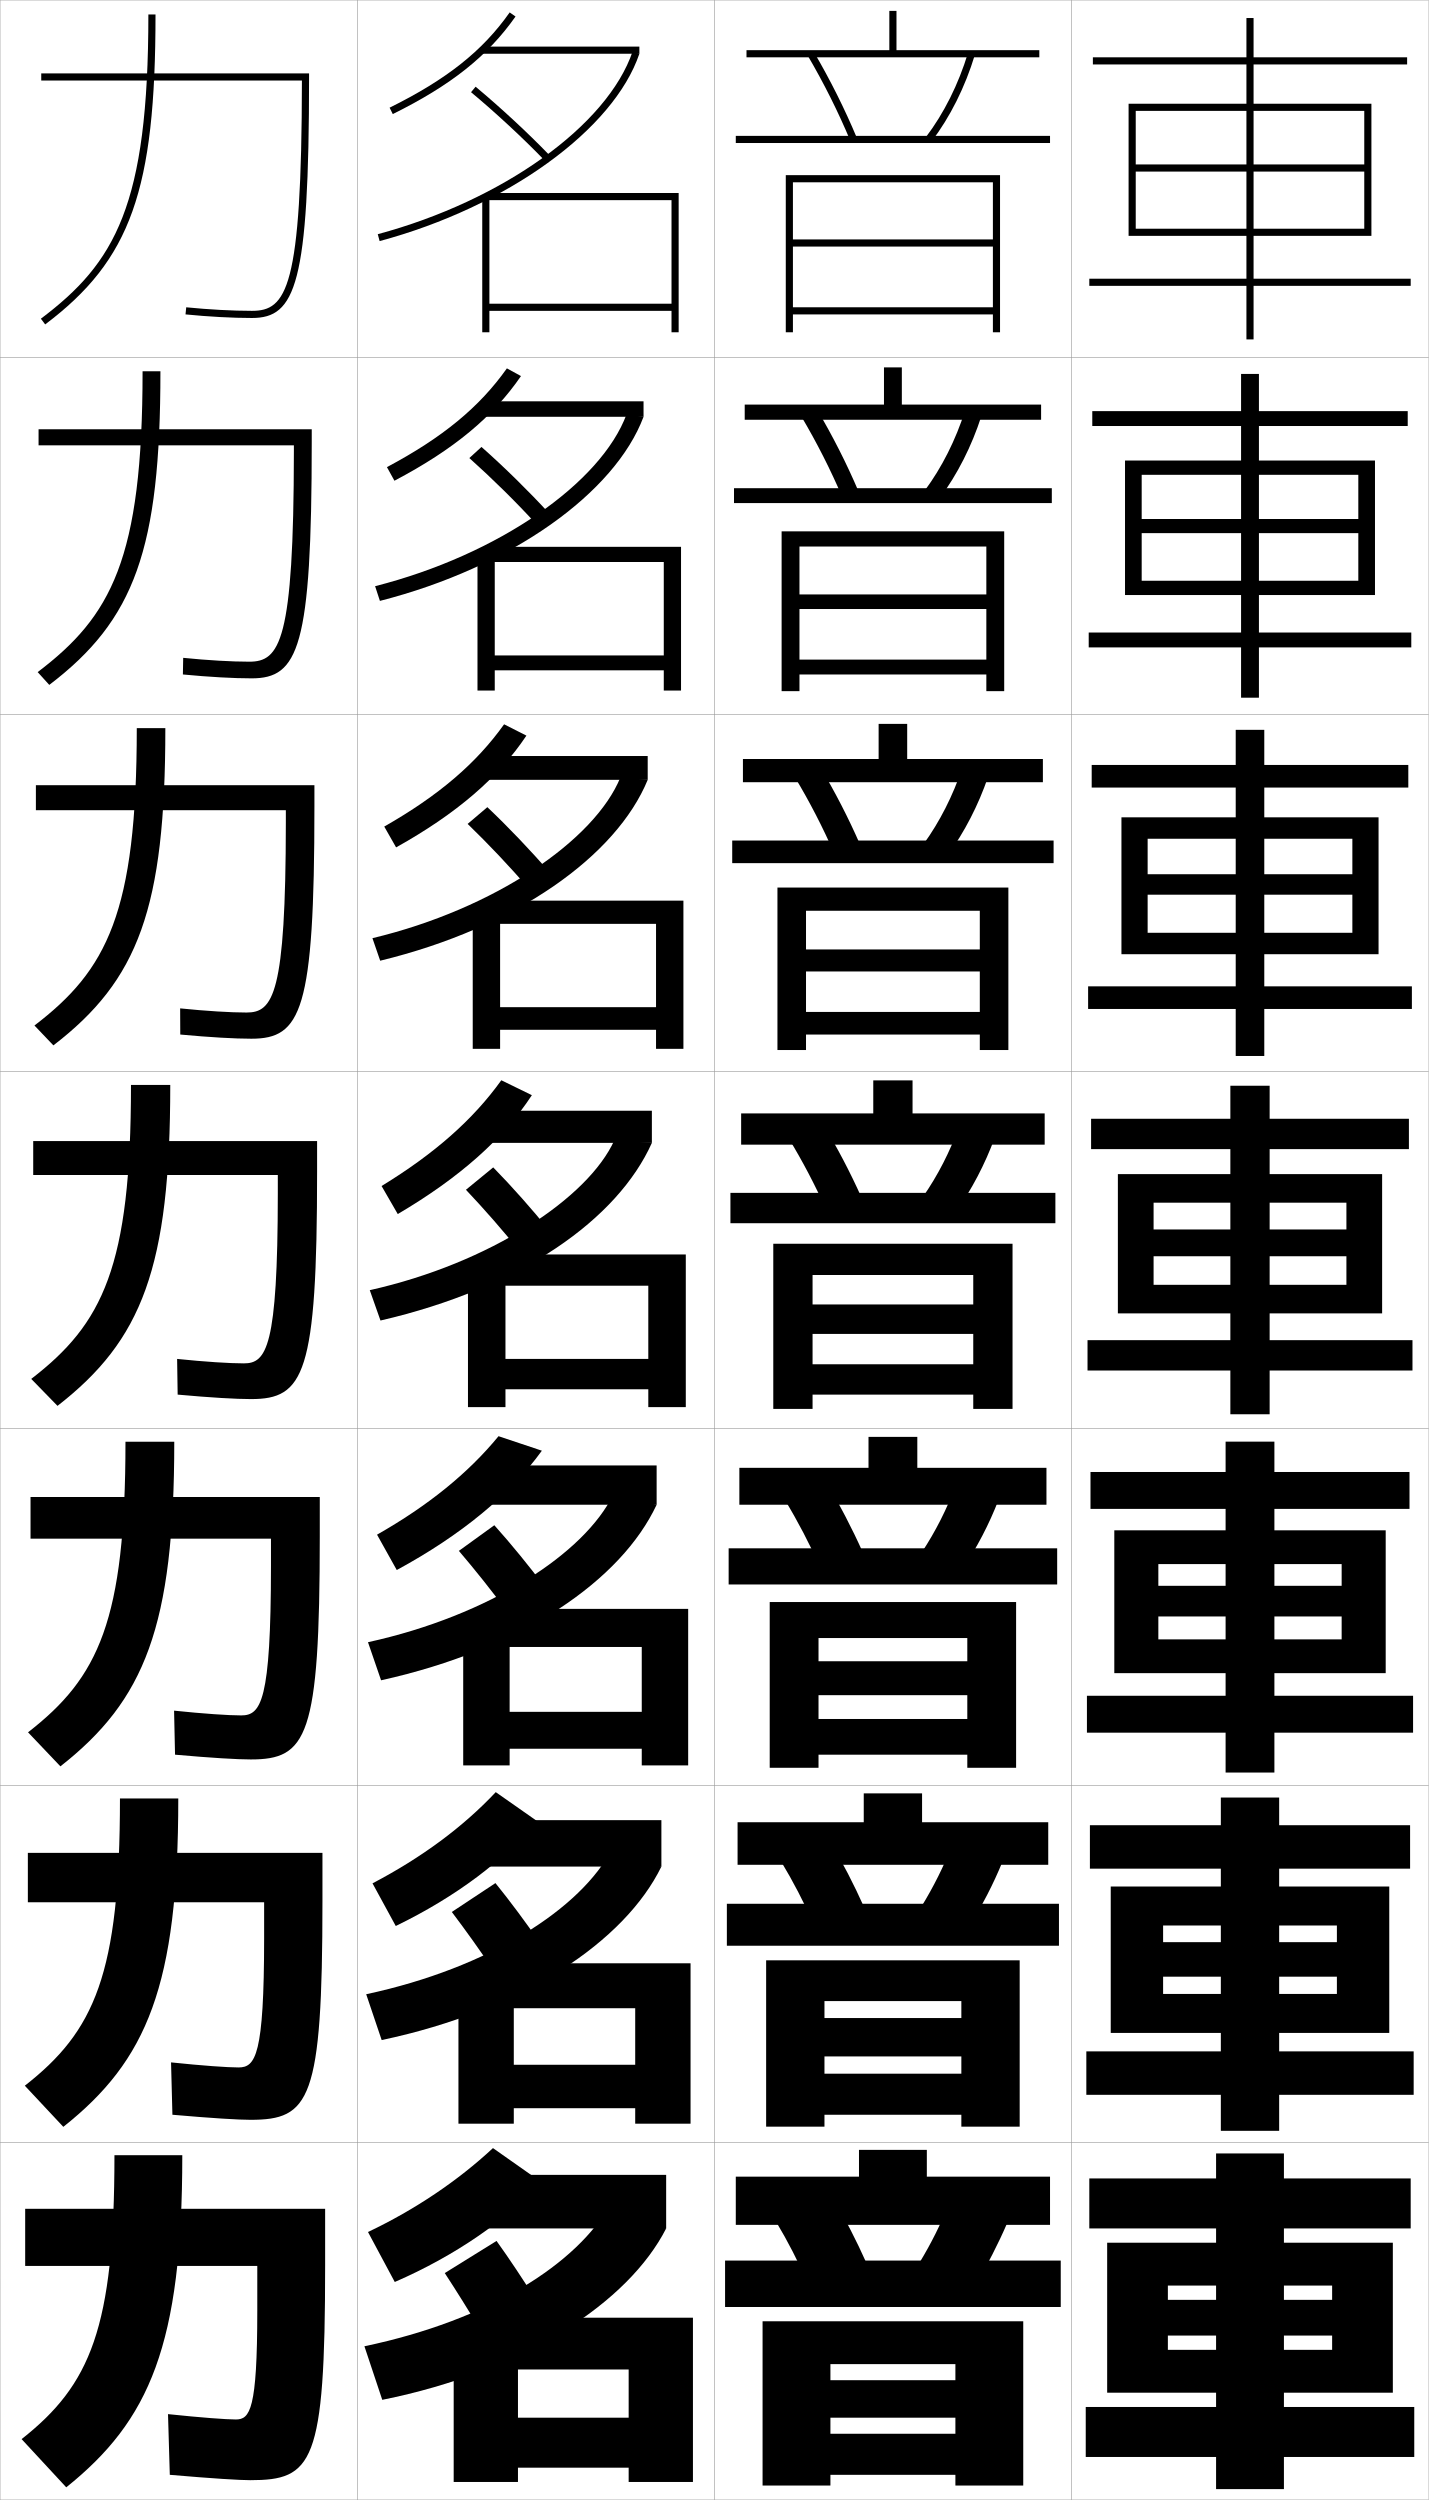
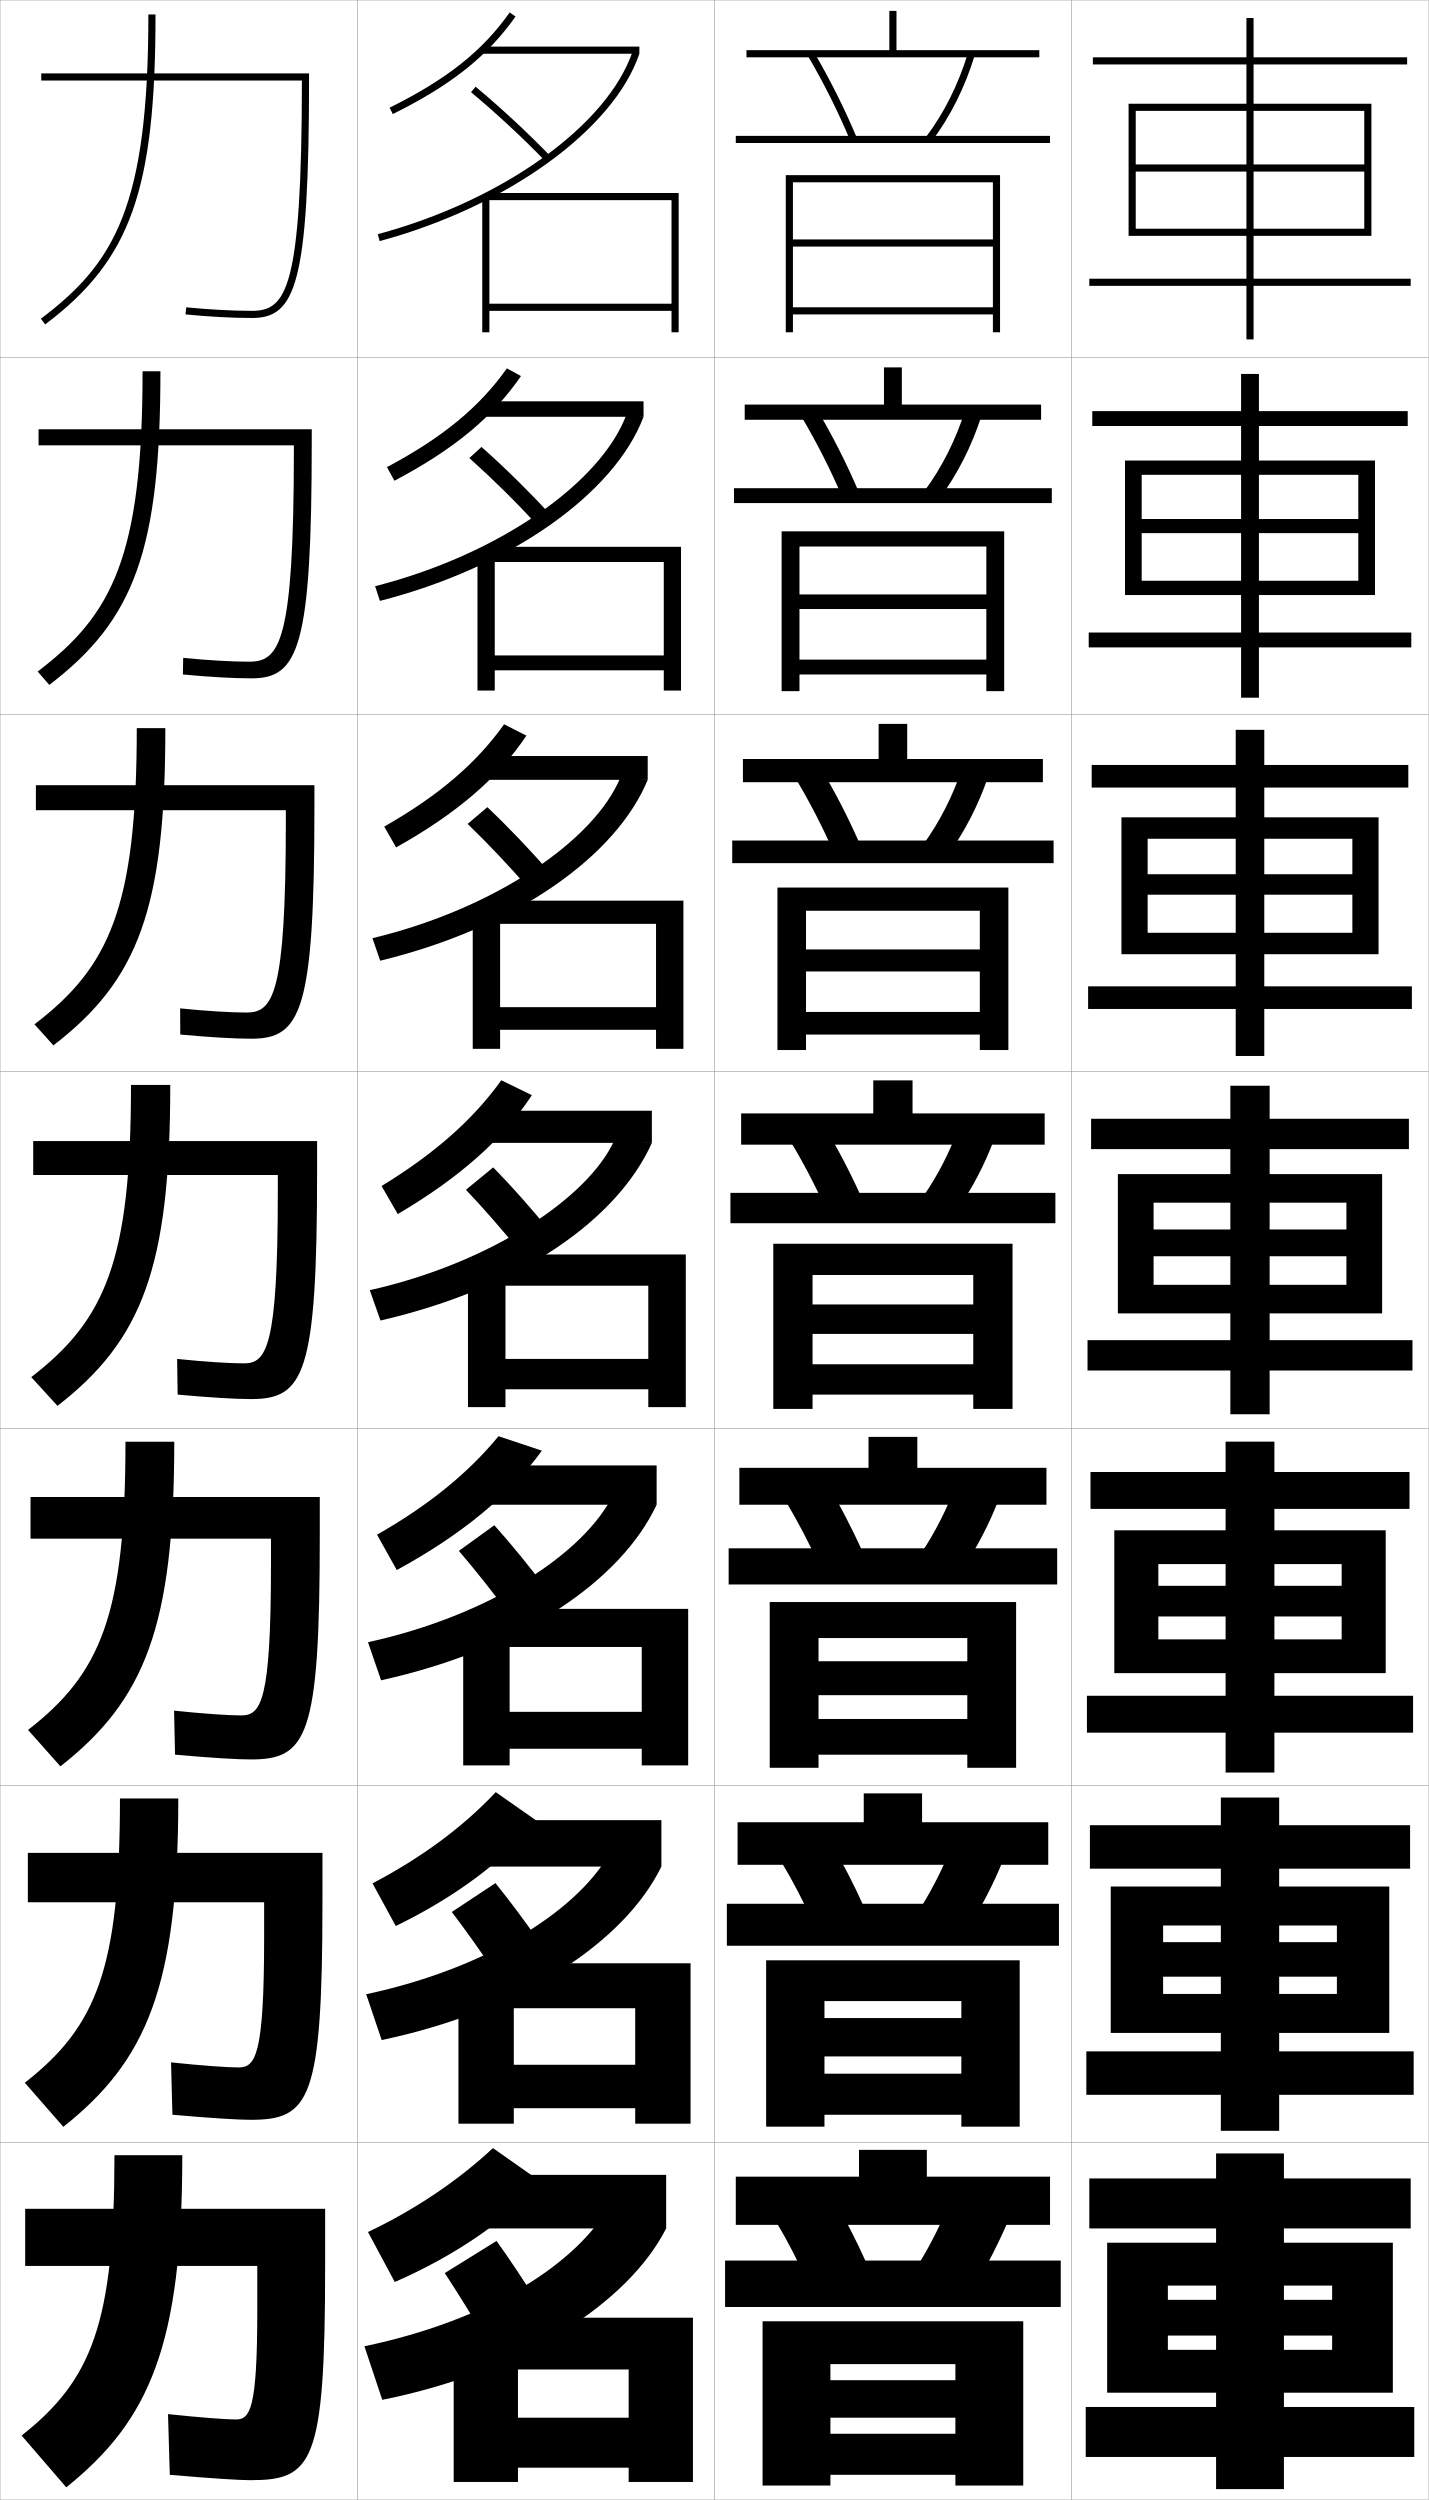
<svg xmlns="http://www.w3.org/2000/svg" width="400.1" height="700.1" viewBox="0 0 400.1 700.1" overflow="visible" enable-background="new 0 0 400.1 700.1" xml:space="preserve">
  <g id="glyphs">
    <g>
      <rect x="0.05" y="0.05" fill="none" stroke="#999999" stroke-width="0.1" width="100" height="100" />
      <rect x="0.05" y="100.05" fill="none" stroke="#999999" stroke-width="0.1" width="100" height="100" />
      <rect x="0.05" y="200.05" fill="none" stroke="#999999" stroke-width="0.1" width="100" height="100" />
      <rect x="0.05" y="300.05" fill="none" stroke="#999999" stroke-width="0.1" width="100" height="100" />
      <rect x="0.05" y="400.05" fill="none" stroke="#999999" stroke-width="0.1" width="100" height="100" />
      <rect x="0.05" y="500.05" fill="none" stroke="#999999" stroke-width="0.1" width="100" height="100" />
      <rect x="0.05" y="600.05" fill="none" stroke="#999999" stroke-width="0.1" width="100" height="100" />
      <rect x="100.05" y="0.05" fill="none" stroke="#999999" stroke-width="0.1" width="100" height="100" />
      <rect x="100.05" y="100.05" fill="none" stroke="#999999" stroke-width="0.1" width="100" height="100" />
      <rect x="100.05" y="200.05" fill="none" stroke="#999999" stroke-width="0.1" width="100" height="100" />
      <rect x="100.05" y="300.05" fill="none" stroke="#999999" stroke-width="0.1" width="100" height="100" />
      <rect x="100.05" y="400.05" fill="none" stroke="#999999" stroke-width="0.1" width="100" height="100" />
      <rect x="100.05" y="500.05" fill="none" stroke="#999999" stroke-width="0.1" width="100" height="100" />
      <rect x="100.05" y="600.05" fill="none" stroke="#999999" stroke-width="0.1" width="100" height="100" />
      <rect x="200.05" y="0.05" fill="none" stroke="#999999" stroke-width="0.1" width="100" height="100" />
      <rect x="200.05" y="100.05" fill="none" stroke="#999999" stroke-width="0.1" width="100" height="100" />
      <rect x="200.05" y="200.05" fill="none" stroke="#999999" stroke-width="0.1" width="100" height="100" />
      <rect x="200.05" y="300.05" fill="none" stroke="#999999" stroke-width="0.1" width="100" height="100" />
      <rect x="200.05" y="400.05" fill="none" stroke="#999999" stroke-width="0.1" width="100" height="100" />
      <rect x="200.05" y="500.05" fill="none" stroke="#999999" stroke-width="0.1" width="100" height="100" />
      <rect x="200.05" y="600.05" fill="none" stroke="#999999" stroke-width="0.1" width="100" height="100" />
      <rect x="300.05" y="0.05" fill="none" stroke="#999999" stroke-width="0.1" width="100" height="100" />
      <rect x="300.05" y="100.05" fill="none" stroke="#999999" stroke-width="0.1" width="100" height="100" />
      <rect x="300.05" y="200.05" fill="none" stroke="#999999" stroke-width="0.1" width="100" height="100" />
      <rect x="300.05" y="300.05" fill="none" stroke="#999999" stroke-width="0.1" width="100" height="100" />
      <rect x="300.05" y="400.05" fill="none" stroke="#999999" stroke-width="0.1" width="100" height="100" />
      <rect x="300.05" y="500.05" fill="none" stroke="#999999" stroke-width="0.1" width="100" height="100" />
      <rect x="300.05" y="600.05" fill="none" stroke="#999999" stroke-width="0.1" width="100" height="100" />
    </g>
    <polygon points="373.05,654.05 373.05,658.05 327.05,658.05 327.05,670.05      390.05,670.05 390.05,628.05 310.05,628.05 310.05,670.05 327.05,670.05      327.05,640.05 373.05,640.05 373.05,644.05 327.05,644.05 327.05,654.05 " />
    <g>
      <polygon points="311.05,528.3 311.05,569.3 325.716,569.3 325.716,539.216       374.383,539.216 374.383,543.883 325.716,543.883 325.716,553.55 374.383,553.55       374.383,558.383 325.716,558.383 325.716,569.3 389.05,569.3 389.05,528.3 " />
      <polygon points="312.05,428.55 312.05,468.55 324.383,468.55 324.383,438.008       375.716,438.008 375.716,444.091 324.383,444.091 324.383,452.675 375.716,452.675       375.716,459.091 324.383,459.091 324.383,468.55 388.05,468.55 388.05,428.55 " />
      <polygon points="377.05,351.8 377.05,359.8 323.05,359.8 323.05,367.8       387.05,367.8 387.05,328.8 313.05,328.8 313.05,367.8 323.05,367.8       323.05,336.8 377.05,336.8 377.05,344.3 323.05,344.3 323.05,351.8 " />
      <polygon points="314.05,228.883 314.05,267.217 321.384,267.217 321.384,234.883       378.716,234.883 378.716,244.82 321.384,244.82 321.384,250.55 378.716,250.55       378.716,261.217 321.384,261.217 321.384,267.217 386.05,267.217 386.05,228.883 " />
      <polygon points="315.05,128.966 315.05,166.633 319.717,166.633 319.717,132.966       380.383,132.966 380.383,145.341 319.717,145.341 319.717,149.3 380.383,149.3       380.383,162.633 319.717,162.633 319.717,166.633 385.05,166.633 385.05,128.966 " />
    </g>
    <polygon points="382.05,48.05 382.05,64.05 318.05,64.05 318.05,66.05      384.05,66.05 384.05,29.05 316.05,29.05 316.05,66.05 318.05,66.05      318.05,31.05 382.05,31.05 382.05,46.05 318.05,46.05 318.05,48.05 " />
    <g>
      <polygon points="340.55,674.05 304.05,674.05 304.05,688.05 340.55,688.05       340.55,697.05 359.55,697.05 359.55,688.05 396.05,688.05 396.05,674.05       359.55,674.05 359.55,624.05 395.05,624.05 395.05,610.05 359.55,610.05       359.55,603.05 340.55,603.05 340.55,610.05 305.05,610.05 305.05,624.05       340.55,624.05 " />
      <polygon points="305.216,511.133 305.216,523.3 341.883,523.3 341.883,574.467       304.217,574.467 304.217,586.633 341.883,586.633 341.883,596.716 358.217,596.716       358.217,586.633 395.883,586.633 395.883,574.467 358.217,574.467 358.217,523.3       394.883,523.3 394.883,511.133 358.217,511.133 358.217,503.383 341.883,503.383       341.883,511.133 " />
      <polygon points="305.383,412.217 305.383,422.55 343.217,422.55 343.217,474.883       304.383,474.883 304.383,485.217 343.217,485.217 343.217,496.383 356.883,496.383       356.883,485.217 395.717,485.217 395.717,474.883 356.883,474.883 356.883,422.55       394.717,422.55 394.717,412.217 356.883,412.217 356.883,403.717 343.217,403.717       343.217,412.217 " />
      <polygon points="344.55,375.3 304.55,375.3 304.55,383.8 344.55,383.8       344.55,396.05 355.55,396.05 355.55,383.8 395.55,383.8 395.55,375.3       355.55,375.3 355.55,321.8 394.55,321.8 394.55,313.3 355.55,313.3       355.55,304.05 344.55,304.05 344.55,313.3 305.55,313.3 305.55,321.8       344.55,321.8 " />
      <polygon points="305.717,214.216 305.717,220.549 346.05,220.549 346.05,276.216       304.716,276.216 304.716,282.55 346.05,282.55 346.05,295.716 354.05,295.716       354.05,282.55 395.383,282.55 395.383,276.216 354.05,276.216 354.05,220.549       394.383,220.549 394.383,214.216 354.05,214.216 354.05,204.383 346.05,204.383       346.05,214.216 " />
      <polygon points="305.883,115.133 305.883,119.3 347.55,119.3 347.55,177.133       304.883,177.133 304.883,181.3 347.55,181.3 347.55,195.383 352.55,195.383       352.55,181.3 395.217,181.3 395.217,177.133 352.55,177.133 352.55,119.3       394.217,119.3 394.217,115.133 352.55,115.133 352.55,104.716 347.55,104.716       347.55,115.133 " />
      <polygon points="349.05,78.05 305.05,78.05 305.05,80.05 349.05,80.05       349.05,95.05 351.05,95.05 351.05,80.05 395.05,80.05 395.05,78.05       351.05,78.05 351.05,18.05 394.05,18.05 394.05,16.05 351.05,16.05       351.05,5.05 349.05,5.05 349.05,16.05 306.05,16.05 306.05,18.05       349.05,18.05 " />
    </g>
    <g>
      <path d="M151.55,611.05c-9.486,10.499-23.962,20.601-41,28l-7.5-14      c13.216-6.274,25.225-14.394,35-23.5L151.55,611.05z" />
      <rect x="132.05" y="609.05" width="54.5" height="15" />
    </g>
    <g>
      <path d="M104.318,527.41c13.752-7.203,25.353-15.784,34.512-25.54l11.453,8.024      c-8.871,10.928-22.492,21.221-39.453,29.466L104.318,527.41z" />
      <rect x="132.549" y="509.716" width="52.667" height="13" />
    </g>
    <g>
      <path d="M105.586,429.771c14.288-8.132,25.482-17.176,34.024-27.58l12.137,4.062      c-8.855,12.273-22.548,23.606-40.638,33.419L105.586,429.771z" />
      <rect x="133.05" y="410.383" width="50.833" height="11" />
    </g>
    <g>
      <g>
        <path d="M171.05,617.05c-9.348,16.846-33.945,32.641-69,40l5,15       c39.789-8.022,68.965-27.306,79.5-48L171.05,617.05z" />
        <path d="M134.55,652.55c-3.3-5.495-6.713-10.98-10-16l14.5-9       c3.506,4.867,7.617,11.056,11,16.5L134.55,652.55z" />
      </g>
      <g>
        <path d="M102.549,558.466l4.333,12.834c39.658-8.385,68.127-27.681,78.333-48.584       l-13.833-4.916C162.727,534.41,137.171,551.043,102.549,558.466z" />
        <path d="M138.74,527.339c4.075,5.017,8.784,11.362,12.596,16.929l-13.073,7.647       c-3.736-5.6-7.853-11.351-11.737-16.487L138.74,527.339z" />
      </g>
      <g>
        <path d="M103.05,459.883l3.667,10.667c39.527-8.746,67.291-28.055,77.167-49.167       l-12.167-2.833C163.752,434.924,137.237,452.396,103.05,459.883z" />
        <path d="M138.43,427.127c4.645,5.168,9.951,11.671,14.192,17.358l-10.646,6.796       c-4.172-5.705-8.992-11.721-13.474-16.975L138.43,427.127z" />
      </g>
      <g>
        <path d="M103.55,361.3l3,8.5c39.396-9.108,66.453-28.43,76-49.75l-10.5-0.75       C164.776,335.438,137.304,353.749,103.55,361.3z" />
        <path d="M138.12,326.916c5.215,5.318,11.117,11.978,15.789,17.787l-8.219,5.943       c-4.607-5.81-10.131-12.09-15.211-17.462L138.12,326.916z" />
      </g>
      <g>
        <path d="M104.296,262.728l2.173,6.311c38.134-9.266,66.143-29.34,74.914-50.655       l-7.631-0.714C166.563,235.331,138.466,254.554,104.296,262.728z" />
        <path d="M130.956,230.729l5.521-4.692c5.785,5.47,12.285,12.286,17.386,18.217       l-5.959,4.425C142.861,242.764,136.634,236.219,130.956,230.729z" />
      </g>
      <g>
        <path d="M105.043,164.156l1.346,4.121c36.871-9.424,65.832-30.251,73.827-51.56       l-4.763-0.679C168.351,135.224,139.628,155.36,105.043,164.156z" />
        <path d="M131.433,128.274l3.4-3.114c6.355,5.62,13.452,12.593,18.983,18.645       l-3.7,2.907C144.639,140.692,137.708,133.882,131.433,128.274z" />
      </g>
      <g>
        <path d="M105.79,65.584l0.52,1.932c35.607-9.582,65.521-31.162,72.74-52.466       l-1.895-0.643C170.138,35.116,140.79,56.166,105.79,65.584z" />
        <path d="M131.909,25.818c6.874,5.727,14.508,12.802,20.421,18.926l1.439-1.389       c-5.961-6.174-13.654-13.304-20.58-19.074L131.909,25.818z" />
      </g>
    </g>
    <g>
      <g>
        <path d="M106.854,332.133c14.824-9.062,25.61-18.567,33.536-29.62l8.553,4.18       c-7.907,12.119-20.231,23.104-37.555,33.29L106.854,332.133z" />
        <rect x="133.55" y="311.05" width="49" height="9" />
      </g>
      <g>
        <path d="M107.604,231.473c15.216-8.681,25.758-17.678,33.566-28.64l6.248,3.17       c-7.863,11.77-19.506,21.817-36.495,31.3L107.604,231.473z" />
        <rect x="134.049" y="211.716" width="47.333" height="6.667" />
      </g>
      <g>
        <path d="M108.356,130.813c15.606-8.301,25.906-16.789,33.595-27.659l3.942,2.16       c-7.82,11.42-18.782,20.529-35.435,29.311L108.356,130.813z" />
        <rect x="134.55" y="112.383" width="45.667" height="4.333" />
      </g>
      <g>
        <path d="M109.106,30.153l0.887,1.793c16.318-8.08,26.599-16.251,34.375-27.321       l-1.637-1.15C135.16,14.254,125.104,22.232,109.106,30.153z" />
        <rect x="135.05" y="13.05" width="44" height="2" />
      </g>
    </g>
    <g>
      <polygon points="145.05,654.55 127.05,654.55 127.05,695.05 145.05,695.05       145.05,691.05 176.05,691.05 176.05,695.05 194.05,695.05 194.05,649.05       134.55,649.05 134.55,663.55 176.05,663.55 176.05,677.05 145.05,677.05 " />
      <polygon points="193.383,549.8 134.716,549.8 134.716,562.383 177.883,562.383       177.883,578.217 143.883,578.217 143.883,555.05 128.383,555.05 128.383,594.717       143.883,594.717 143.883,590.383 177.883,590.383 177.883,594.717 193.383,594.717 " />
      <polygon points="192.716,450.55 134.883,450.55 134.883,461.217 179.716,461.217       179.716,479.383 142.717,479.383 142.717,455.55 129.717,455.55 129.717,494.383       142.717,494.383 142.717,489.717 179.716,489.717 179.716,494.383 192.716,494.383 " />
      <polygon points="141.55,356.05 131.05,356.05 131.05,394.05 141.55,394.05       141.55,389.05 181.55,389.05 181.55,394.05 192.05,394.05 192.05,351.3       135.05,351.3 135.05,360.05 181.55,360.05 181.55,380.55 141.55,380.55 " />
      <polygon points="191.383,252.216 135.383,252.216 135.383,258.716 183.716,258.716       183.716,282.049 140.049,282.049 140.049,255.716 132.383,255.716 132.383,293.716       140.049,293.716 140.049,288.383 183.716,288.383 183.716,293.716 191.383,293.716 " />
      <polygon points="190.716,153.133 135.716,153.133 135.716,157.383 185.883,157.383       185.883,183.55 138.55,183.55 138.55,155.383 133.716,155.383 133.716,193.383       138.55,193.383 138.55,187.717 185.883,187.717 185.883,193.383 190.716,193.383 " />
      <polygon points="137.05,55.05 135.05,55.05 135.05,93.05 137.05,93.05       137.05,87.05 188.05,87.05 188.05,93.05 190.05,93.05 190.05,54.05       136.05,54.05 136.05,56.05 188.05,56.05 188.05,85.05 137.05,85.05 " />
    </g>
    <g>
      <path d="M41.55,4.05c0,53.495-9.286,69.519-30.102,85.201l1.203,1.598      C36.619,72.79,43.55,53.321,43.55,4.05H41.55z" />
-       <path d="M39.926,103.976c0,52.655-8.822,68.64-29.378,84.241l3.252,3.582      c23.868-18.17,31.125-37.909,31.125-87.823H39.926z" />
-       <path d="M38.303,203.903c0,51.813-8.358,67.761-28.654,83.28l5.302,5.565      c23.767-18.281,31.352-38.289,31.352-88.846H38.303z" />
-       <path d="M36.68,303.83c0,50.973-7.895,66.882-27.931,82.32l7.352,7.549      c23.667-18.393,31.579-38.67,31.579-89.869H36.68z" />
-       <path d="M35.136,403.736c0,50.133-7.51,66.023-27.287,81.38l9.067,9.533      c23.567-18.504,31.886-39.07,31.886-90.913H35.136z" />
-       <path d="M33.593,503.644c0,49.292-7.127,65.165-26.644,80.439l10.784,11.517      c23.466-18.615,32.193-39.471,32.193-91.956H33.593z" />
-       <path d="M51.05,603.55h-19c0,48.452-6.743,64.307-26,79.5l12.5,13.5      C41.916,677.823,51.05,656.679,51.05,603.55z" />
+       <path d="M39.926,103.976c0,52.002-8.545,68.26-29.378,84.074l3.252,3.749      c23.868-18.17,31.125-37.909,31.125-87.823H39.926z" />
+       <path d="M38.303,203.903c0,50.509-7.805,67.001-28.654,82.947l5.302,5.898      c23.767-18.281,31.352-38.289,31.352-88.846H38.303z" />
+       <path d="M36.68,303.83c0,49.016-7.064,65.742-27.931,81.82l7.352,8.049      c23.667-18.393,31.579-38.67,31.579-89.869H36.68z" />
+       <path d="M35.136,403.736c0,48.383-6.831,64.831-27.287,80.714l9.067,10.199      c23.567-18.504,31.886-39.07,31.886-90.913H35.136z" />
+       <path d="M33.593,503.644c0,47.75-6.598,63.919-26.644,79.606l10.784,12.35      c23.466-18.615,32.193-39.471,32.193-91.956H33.593z" />
+       <path d="M51.05,603.55h-19c0,47.118-6.365,63.008-26,78.5l12.5,14.5      C41.916,677.823,51.05,656.679,51.05,603.55z" />
    </g>
    <g>
      <path d="M11.55,20.55v2h72.998l0,0c-0.049,58.353-4.32,64.5-13.998,64.5      c-5.369,0-12.076-0.362-18.4-0.995l-0.199,1.99      c6.388,0.639,13.167,1.005,18.6,1.005c12.201,0,16-9.31,16-67.5v-1H11.55z" />
      <path d="M10.8,120.216h76.5v3.5c0,57.734-3.749,66.25-16.834,66.25      c-5.006,0-11.887-0.379-19.249-1.087l0.083-4.659      c6.816,0.69,13.592,1.08,18.5,1.08c8.561,0,12.458-5.589,12.499-58.833v-1.75      H10.8V120.216z" />
      <path d="M10.05,219.883h78v6c0,57.277-3.697,65-17.667,65      c-4.58,0-11.563-0.393-19.9-1.17l-0.034-7.328      c7.308,0.748,14.153,1.164,18.6,1.164c7.443,0,10.966-5.032,10.999-53.167v-3.5      H10.05V219.883z" />
      <path d="M9.3,319.55h79.5v8.5c0,56.82-3.646,63.75-18.5,63.75      c-4.153,0-11.238-0.406-20.55-1.252l-0.15-9.996      c7.8,0.806,14.714,1.248,18.7,1.248c6.325,0,9.475-4.474,9.499-47.5v-5.25      H9.3V319.55z" />
      <path d="M8.55,419.216h81v11c0,56.364-3.596,62.5-19.333,62.5      c-3.727,0-10.914-0.419-21.2-1.334l-0.268-12.331      c8.292,0.863,15.275,1.332,18.8,1.332c5.541,0,8.316-3.916,8.333-41.833      v-7.667H8.55V419.216z" />
      <path d="M7.8,518.883h82.5v13.5c0,55.908-3.545,61.25-20.167,61.25      c-3.301,0-10.589-0.434-21.85-1.417l-0.383-14.665      c8.784,0.92,15.835,1.416,18.9,1.416c4.755,0,7.158-3.359,7.167-36.167      v-10.083H7.8V518.883z" />
      <path d="M47.05,676.05c9.275,0.978,16.396,1.5,19,1.5c3.971,0,6-2.802,6-30.5v-12.5h-65v-16h84      v16c0,55.451-3.494,60-21,60c-2.874,0-10.265-0.447-22.5-1.5L47.05,676.05z" />
    </g>
    <polygon points="278.05,93.05 280.05,93.05 280.05,49.05 220.05,49.05      220.05,93.05 222.05,93.05 222.05,51.05 278.05,51.05 278.05,67.05      222.05,67.05 222.05,69.05 278.05,69.05 278.05,86.05 222.05,86.05      222.05,88.05 278.05,88.05 " />
    <g>
      <polygon points="218.883,148.799 218.883,193.55 223.883,193.55 223.883,153.05       276.216,153.05 276.216,166.466 223.883,166.466 223.883,170.55 276.216,170.55       276.216,184.716 223.883,184.716 223.883,188.883 276.216,188.883 276.216,193.55       281.217,193.55 281.217,148.799 " />
      <polygon points="217.716,248.55 217.716,294.05 225.716,294.05 225.716,255.05       274.383,255.05 274.383,265.883 225.716,265.883 225.716,272.05 274.383,272.05       274.383,283.383 225.716,283.383 225.716,289.716 274.383,289.716 274.383,294.05       282.384,294.05 282.384,248.55 " />
      <polygon points="216.55,348.3 216.55,394.55 227.55,394.55 227.55,357.05       272.55,357.05 272.55,365.3 227.55,365.3 227.55,373.55 272.55,373.55       272.55,382.05 227.55,382.05 227.55,390.55 272.55,390.55 272.55,394.55       283.55,394.55 283.55,348.3 " />
      <polygon points="215.55,448.634 215.55,495.05 229.217,495.05 229.217,458.716       270.884,458.716 270.884,465.216 229.217,465.216 229.217,474.716 270.884,474.716       270.884,481.384 229.217,481.384 229.217,491.384 270.884,491.384 270.884,495.05       284.55,495.05 284.55,448.634 " />
      <polygon points="214.55,548.967 214.55,595.55 230.883,595.55 230.883,560.383       269.217,560.383 269.217,565.133 230.883,565.133 230.883,575.883 269.217,575.883       269.217,580.717 230.883,580.717 230.883,592.217 269.217,592.217 269.217,595.55       285.55,595.55 285.55,548.967 " />
    </g>
    <polygon points="267.55,666.55 232.55,666.55 232.55,677.05 267.55,677.05      267.55,681.55 232.55,681.55 232.55,693.05 267.55,693.05 267.55,696.05      286.55,696.05 286.55,650.05 213.55,650.05 213.55,696.05 232.55,696.05      232.55,662.05 267.55,662.05 " />
    <g>
      <polygon points="251.05,14.05 251.05,3.05 249.05,3.05 249.05,14.05       209.05,14.05 209.05,16.05 291.05,16.05 291.05,14.05 " />
      <path d="M226.187,15.556c4.546,7.758,8.562,15.792,11.94,23.88l1.846-0.771      c-3.412-8.171-7.47-16.286-12.06-24.12L226.187,15.556z" />
      <path d="M259.254,38.444l1.592,1.211c5.222-6.866,9.427-15.274,12.161-24.315      l-1.914-0.58C268.427,23.576,264.333,31.766,259.254,38.444z" />
      <rect x="206.05" y="38.05" width="88" height="2" />
    </g>
    <g>
      <g>
        <polygon points="208.549,113.3 208.549,117.549 291.55,117.549 291.55,113.3        252.55,113.3 252.55,102.883 247.549,102.883 247.549,113.3 " />
        <path d="M235.864,139.204l4.538-1.642c-3.326-7.798-7.252-15.537-11.633-22.934       l-4.356,2.009C228.724,123.905,232.593,131.531,235.864,139.204z" />
        <path d="M258.97,137.378l4.16,2.176c4.949-6.645,9-14.629,11.718-23.097       l-4.596-1.483C267.646,123.198,263.75,130.93,258.97,137.378z" />
        <rect x="205.549" y="136.716" width="89" height="4.167" />
      </g>
      <g>
        <polygon points="208.05,212.55 208.05,219.05 292.05,219.05 292.05,212.55        254.05,212.55 254.05,202.716 246.05,202.716 246.05,212.55 " />
        <path d="M233.602,238.973l7.229-2.513c-3.239-7.424-7.033-14.788-11.206-21.747       l-6.984,3.007C226.716,224.496,230.438,231.715,233.602,238.973z" />
        <path d="M258.686,236.312l6.729,3.141c4.677-6.423,8.573-13.983,11.274-21.877       l-7.277-2.386C266.866,222.821,263.167,230.095,258.686,236.312z" />
        <rect x="205.05" y="235.383" width="90" height="6.333" />
      </g>
      <g>
        <polygon points="207.55,311.8 207.55,320.55 292.55,320.55 292.55,311.8        255.55,311.8 255.55,302.55 244.55,302.55 244.55,311.8 " />
        <path d="M231.339,338.742l9.922-3.385c-3.152-7.051-6.815-14.038-10.779-20.561       l-9.613,4.006C224.708,325.088,228.283,331.898,231.339,338.742z" />
        <path d="M258.401,335.247l9.297,4.105c4.405-6.202,8.146-13.338,10.83-20.658       l-9.957-3.289C266.087,322.444,262.584,329.26,258.401,335.247z" />
        <rect x="204.55" y="334.05" width="91" height="8.5" />
      </g>
      <g>
        <polygon points="256.884,411.05 256.884,402.384 243.217,402.384 243.217,411.05        207.05,411.05 207.05,421.384 293.05,421.384 293.05,411.05 " />
        <path d="M229.609,438.802l12.015-4.068c-2.997-6.711-6.459-13.359-10.153-19.48       l-11.654,4.821C223.365,425.903,226.728,432.342,229.609,438.802z" />
        <path d="M258.173,434.656l11.275,4.895c4.068-6.021,7.587-12.771,10.188-19.546       l-12.038-4.006C265.235,422.472,261.993,428.862,258.173,434.656z" />
        <rect x="204.05" y="433.591" width="92" height="10.125" />
      </g>
      <g>
        <polygon points="258.217,510.3 258.217,502.217 241.883,502.217 241.883,510.3        206.55,510.3 206.55,522.217 293.55,522.217 293.55,510.3 " />
        <path d="M227.88,538.861l14.107-4.753c-2.84-6.369-6.103-12.679-9.527-18.4       l-13.695,5.638C222.022,526.72,225.171,532.785,227.88,538.861z" />
        <path d="M257.943,534.065l13.256,5.684c3.731-5.841,7.026-12.202,9.544-18.435       l-14.119-4.721C264.385,522.5,261.403,528.464,257.943,534.065z" />
        <rect x="203.55" y="533.133" width="93" height="11.75" />
      </g>
    </g>
    <rect x="203.05" y="633.05" width="94" height="13" />
    <polygon points="259.55,609.55 259.55,602.05 240.55,602.05 240.55,609.55      206.05,609.55 206.05,623.05 294.05,623.05 294.05,609.55 " />
    <path d="M217.55,622.55c2.966,4.919,5.984,10.799,8.5,16.5l16.5-5.5     c-2.685-6.028-5.846-12.178-9-17.5L217.55,622.55z" />
    <path d="M265.55,617.55c-2.117,5.34-4.771,10.669-8,16l15.5,6.5     c3.414-5.648,6.565-11.812,9-17.5L265.55,617.55z" />
  </g>
</svg>
